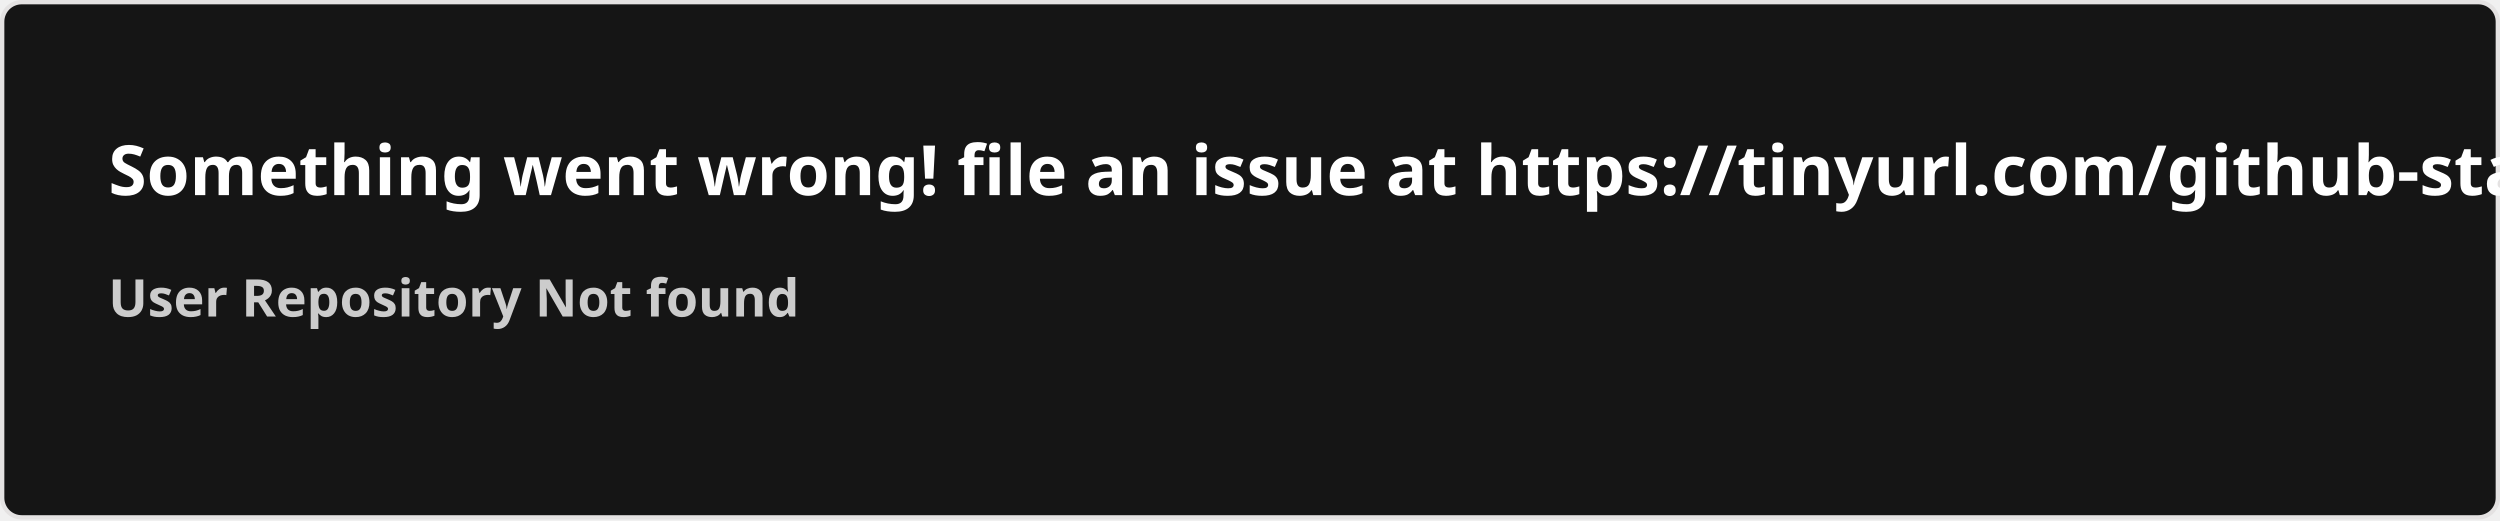
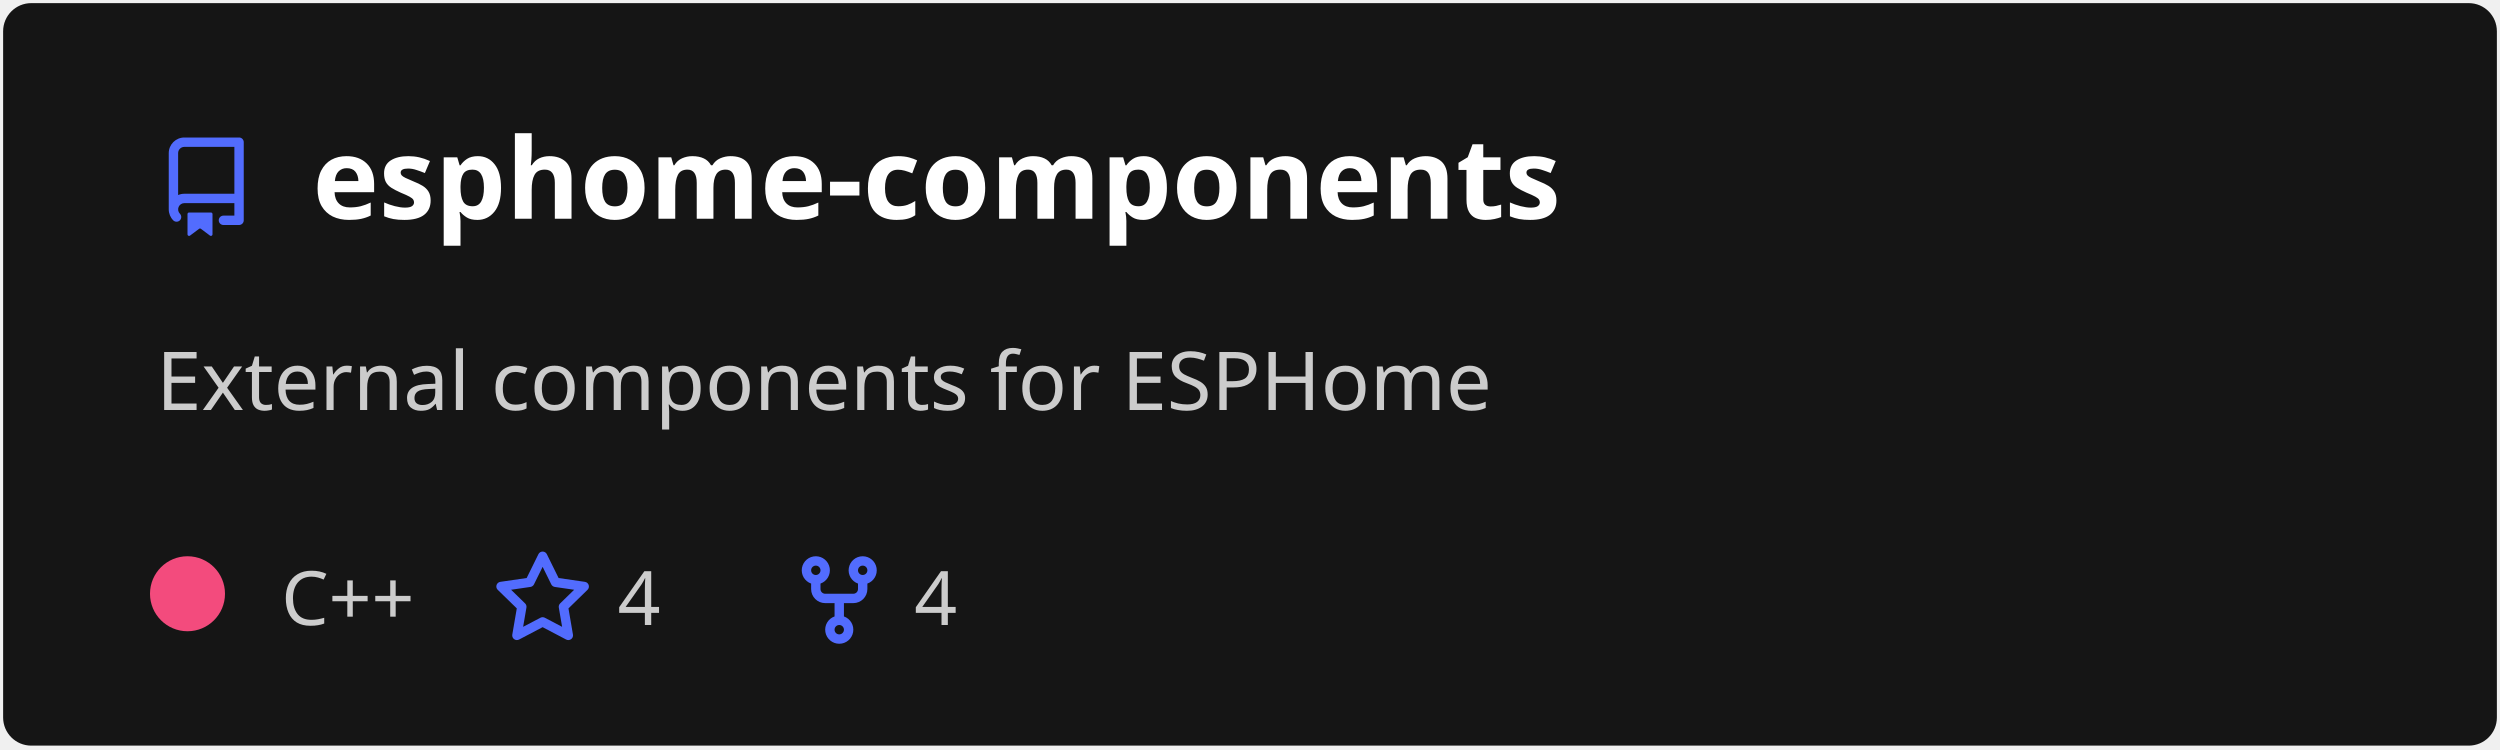
- <svg xmlns="http://www.w3.org/2000/svg" width="576.5" height="120" viewBox="0 0 576.5 120" fill="#151515">
+ <svg xmlns="http://www.w3.org/2000/svg" width="400" height="120" viewBox="0 0 400 120" fill="none" role="img" aria-labelledby="descId">
  <style>
-     .text { font: 600 16px 'Segoe UI', Ubuntu, Sans-Serif; fill: #fff }
-     .small { font: 600 12px 'Segoe UI', Ubuntu, Sans-Serif; fill: #ccc }
-     .gray { fill: #858585 }
-     </style>
-   <rect x="0.5" y="0.5" width="575.5" height="99%" rx="4.5" fill="#151515" stroke="#e4e2e2" />
-   <text x="25" y="45" class="text">Something went wrong! file an issue at https://tinyurl.com/github-stats</text>
-   <text data-testid="message" x="25" y="55" class="text small">
-     <tspan x="25" dy="18">User Repository Not found</tspan>
-     <tspan x="25" dy="18" class="gray" />
-   </text>
+           .header {
+             font: 600 18px 'Segoe UI', Ubuntu, Sans-Serif;
+             fill: #fff;
+             animation: fadeInAnimation 0.8s ease-in-out forwards;
+           }
+           @supports(-moz-appearance: auto) {
+             /* Selector detects Firefox */
+             .header { font-size: 15.5px; }
+           }
+           
+     .description {
+       font: 400 13px 'Segoe UI', Ubuntu, Sans-Serif;fill: #ccc;
+       
+     }
+     .gray { font: 400 12px 'Segoe UI', Ubuntu, Sans-Serif; fill: #ccc }
+     .badge { font: 600 11px 'Segoe UI', Ubuntu, Sans-Serif; }
+     .badge rect { opacity: 0.2 }
+ 
+     .stat { font: 400 12px 'Segoe UI', Ubuntu, Sans-Serif; fill: #ccc }
+     .stagger {
+       opacity: 0;
+       animation: fadeInAnimation 0.3s ease-in-out forwards;
+     }
+     .not_bold { font-weight: 400 }
+     .bold { font-weight: 700 }
+     .icon {
+       fill: #526cfe;
+       display: block;
+     }
+   
+ 
+           
+       /* Animations */
+       @keyframes scaleInAnimation {
+         from {
+           transform: translate(-5px, 5px) scale(0);
+         }
+         to {
+           transform: translate(-5px, 5px) scale(1);
+         }
+       }
+       @keyframes fadeInAnimation {
+         from {
+           opacity: 0;
+         }
+         to {
+           opacity: 1;
+         }
+       }
+     
+           * { animation-duration: 0s !important; animation-delay: 0s !important; }
+         </style>
+   <rect data-testid="card-bg" x="0.5" y="0.5" rx="4.5" height="99%" stroke="#e4e2e2" width="399" fill="#151515" stroke-opacity="0" />
+   <g data-testid="card-title" transform="translate(25, 35)">
+     <g transform="translate(0, 0)">
+       <svg class="icon" x="0" y="-13" viewBox="0 0 16 16" version="1.1" width="16" height="16">
+         <path fill-rule="evenodd" d="M2 2.5A2.5 2.5 0 014.5 0h8.75a.75.75 0 01.75.75v12.5a.75.75 0 01-.75.75h-2.5a.75.75 0 110-1.5h1.75v-2h-8a1 1 0 00-.714 1.7.75.75 0 01-1.072 1.05A2.495 2.495 0 012 11.5v-9zm10.5-1V9h-8c-.356 0-.694.074-1 .208V2.5a1 1 0 011-1h8zM5 12.25v3.25a.25.25 0 00.4.2l1.45-1.087a.25.25 0 01.3 0L8.6 15.7a.25.25 0 00.4-.2v-3.25a.25.25 0 00-.25-.25h-3.5a.25.25 0 00-.25.25z" />
+       </svg>
+     </g>
+     <g transform="translate(25, 0)">
+       <text x="0" y="0" class="header" data-testid="header">esphome-components</text>
+     </g>
+   </g>
+   <g data-testid="main-card-body" transform="translate(0, 55)">
+     <text class="description" x="25" y="-5">
+       <tspan dy="1.2em" x="25">External components for ESPHome</tspan>
+     </text>
+     <g transform="translate(30, 45)">
+       <g transform="translate(0, 0)">
+         <g data-testid="primary-lang">
+           <circle data-testid="lang-color" cx="0" cy="-5" r="6" fill="#f34b7d" />
+           <text data-testid="lang-name" class="gray" x="15">C++</text>
+         </g>
+       </g>
+       <g transform="translate(48.82, 0)">
+         <g transform="translate(0, 0)">
+           <svg class="icon" y="-12" viewBox="0 0 16 16" version="1.1" width="16" height="16">
+             <path fill-rule="evenodd" d="M8 .25a.75.75 0 01.673.418l1.882 3.815 4.21.612a.75.75 0 01.416 1.279l-3.046 2.97.719 4.192a.75.75 0 01-1.088.791L8 12.347l-3.766 1.98a.75.75 0 01-1.088-.79l.72-4.194L.818 6.374a.75.75 0 01.416-1.28l4.21-.611L7.327.668A.75.75 0 018 .25zm0 2.445L6.615 5.5a.75.75 0 01-.564.41l-3.097.45 2.24 2.184a.75.75 0 01.216.664l-.528 3.084 2.769-1.456a.75.75 0 01.698 0l2.77 1.456-.53-3.084a.75.75 0 01.216-.664l2.24-2.183-3.096-.45a.75.75 0 01-.564-.41L8 2.694v.001z" />
+           </svg>
+         </g>
+         <g transform="translate(20, 0)">
+           <text data-testid="stargazers" class="gray">4</text>
+         </g>
+       </g>
+       <g transform="translate(96.28, 0)">
+         <g transform="translate(0, 0)">
+           <svg class="icon" y="-12" viewBox="0 0 16 16" version="1.1" width="16" height="16">
+             <path fill-rule="evenodd" d="M5 3.25a.75.75 0 11-1.5 0 .75.75 0 011.5 0zm0 2.122a2.25 2.25 0 10-1.5 0v.878A2.25 2.25 0 005.75 8.5h1.5v2.128a2.251 2.251 0 101.5 0V8.5h1.5a2.25 2.25 0 002.25-2.25v-.878a2.25 2.25 0 10-1.5 0v.878a.75.75 0 01-.75.75h-4.5A.75.75 0 015 6.25v-.878zm3.75 7.378a.75.75 0 11-1.5 0 .75.75 0 011.5 0zm3-8.75a.75.75 0 100-1.5.75.75 0 000 1.5z" />
+           </svg>
+         </g>
+         <g transform="translate(20, 0)">
+           <text data-testid="forkcount" class="gray">4</text>
+         </g>
+       </g>
+     </g>
+     <svg x="0" y="0">
+       <g transform="translate(-3, 68)">
+       
+     </g>
+     </svg>
+   </g>
</svg>
